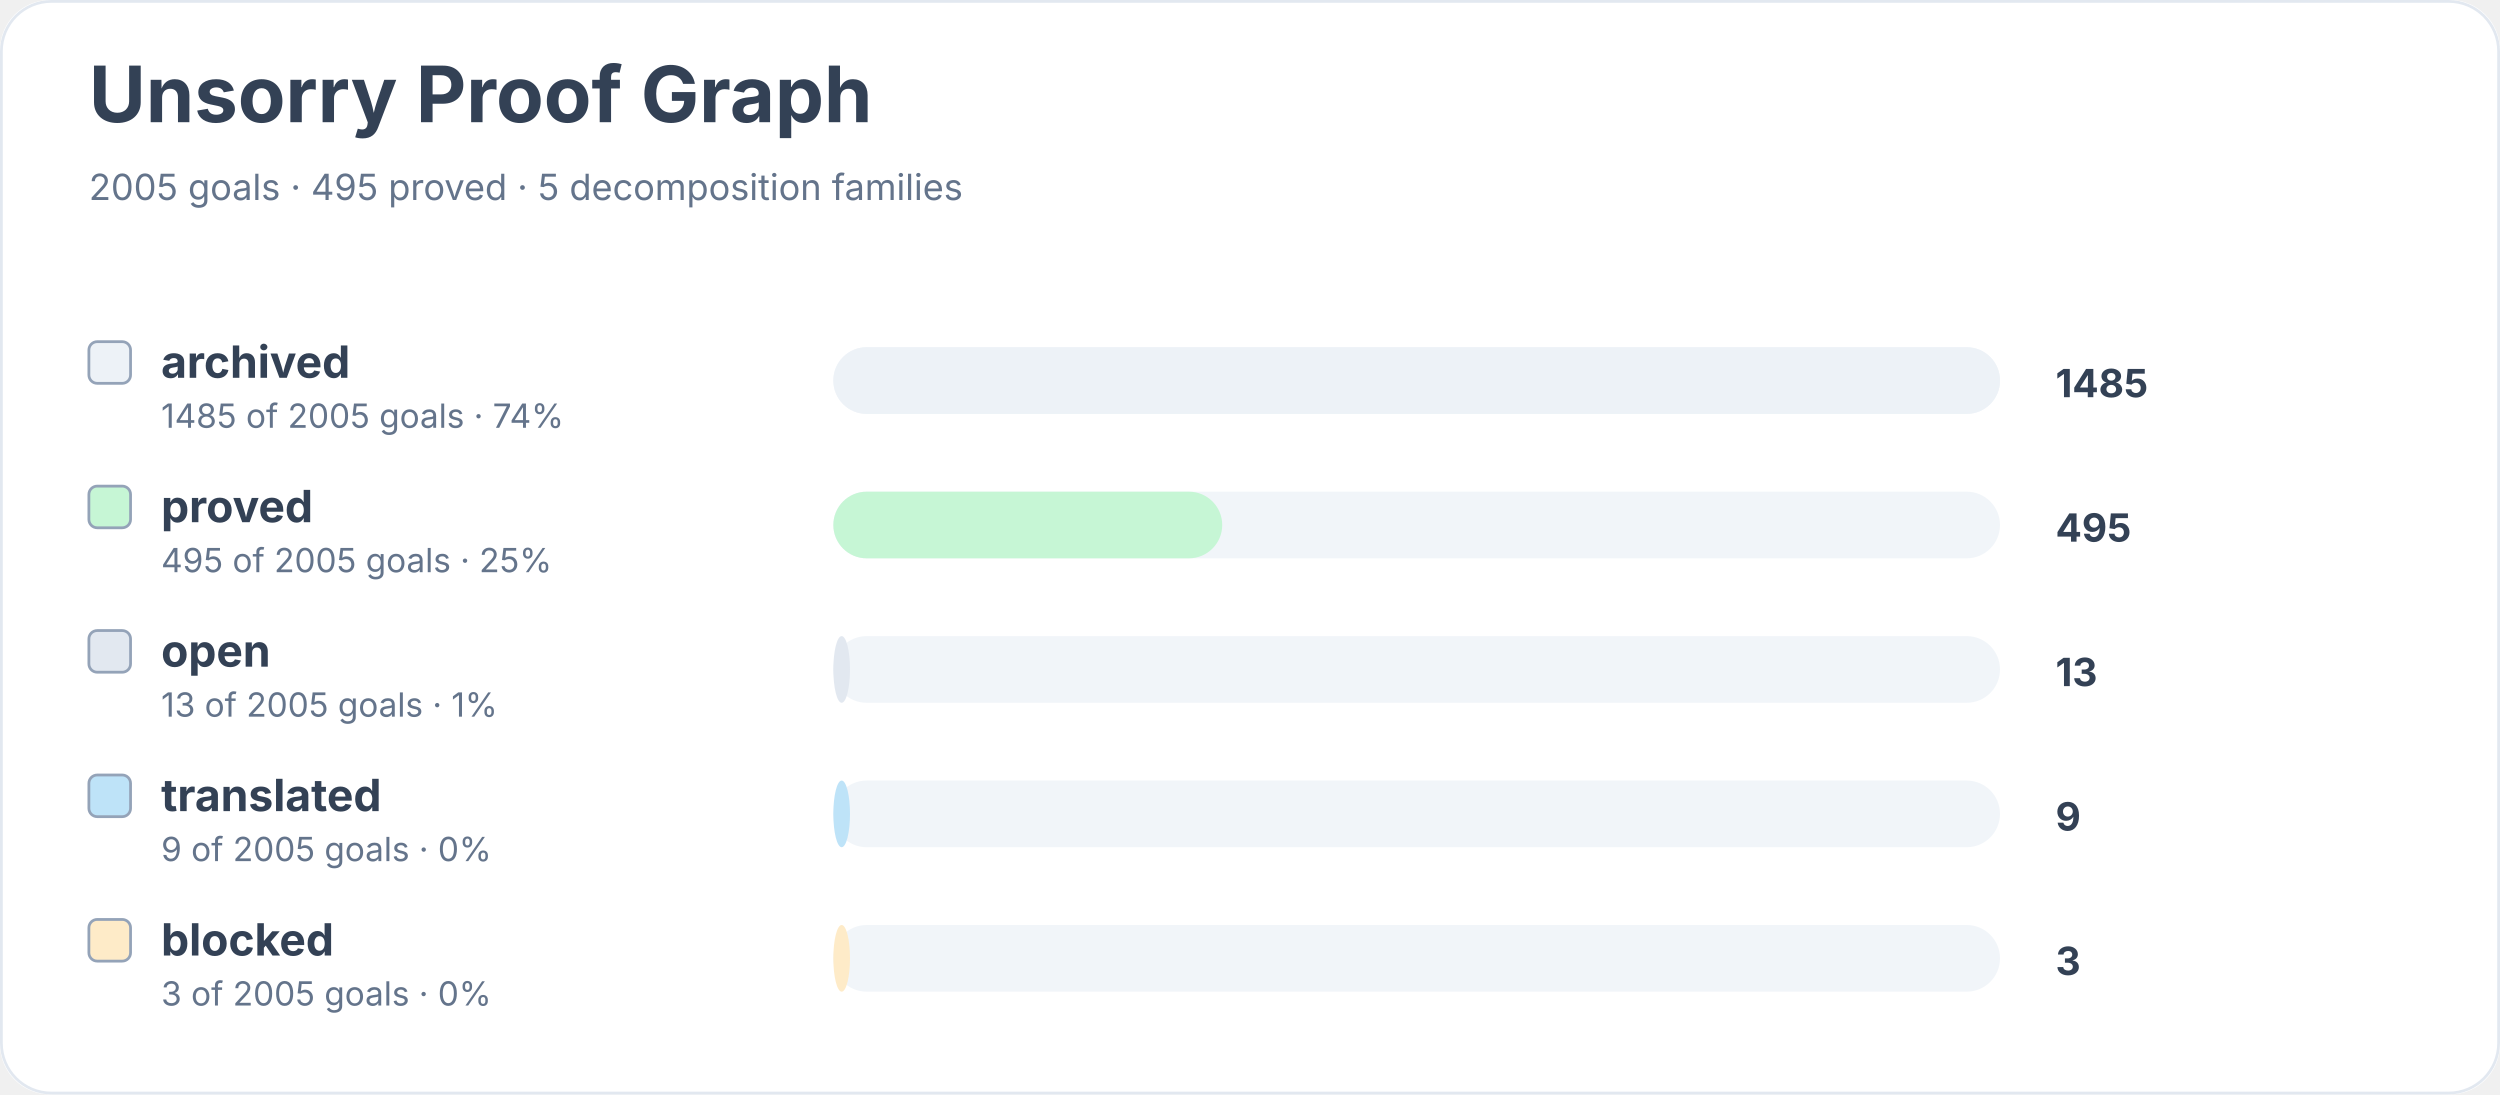
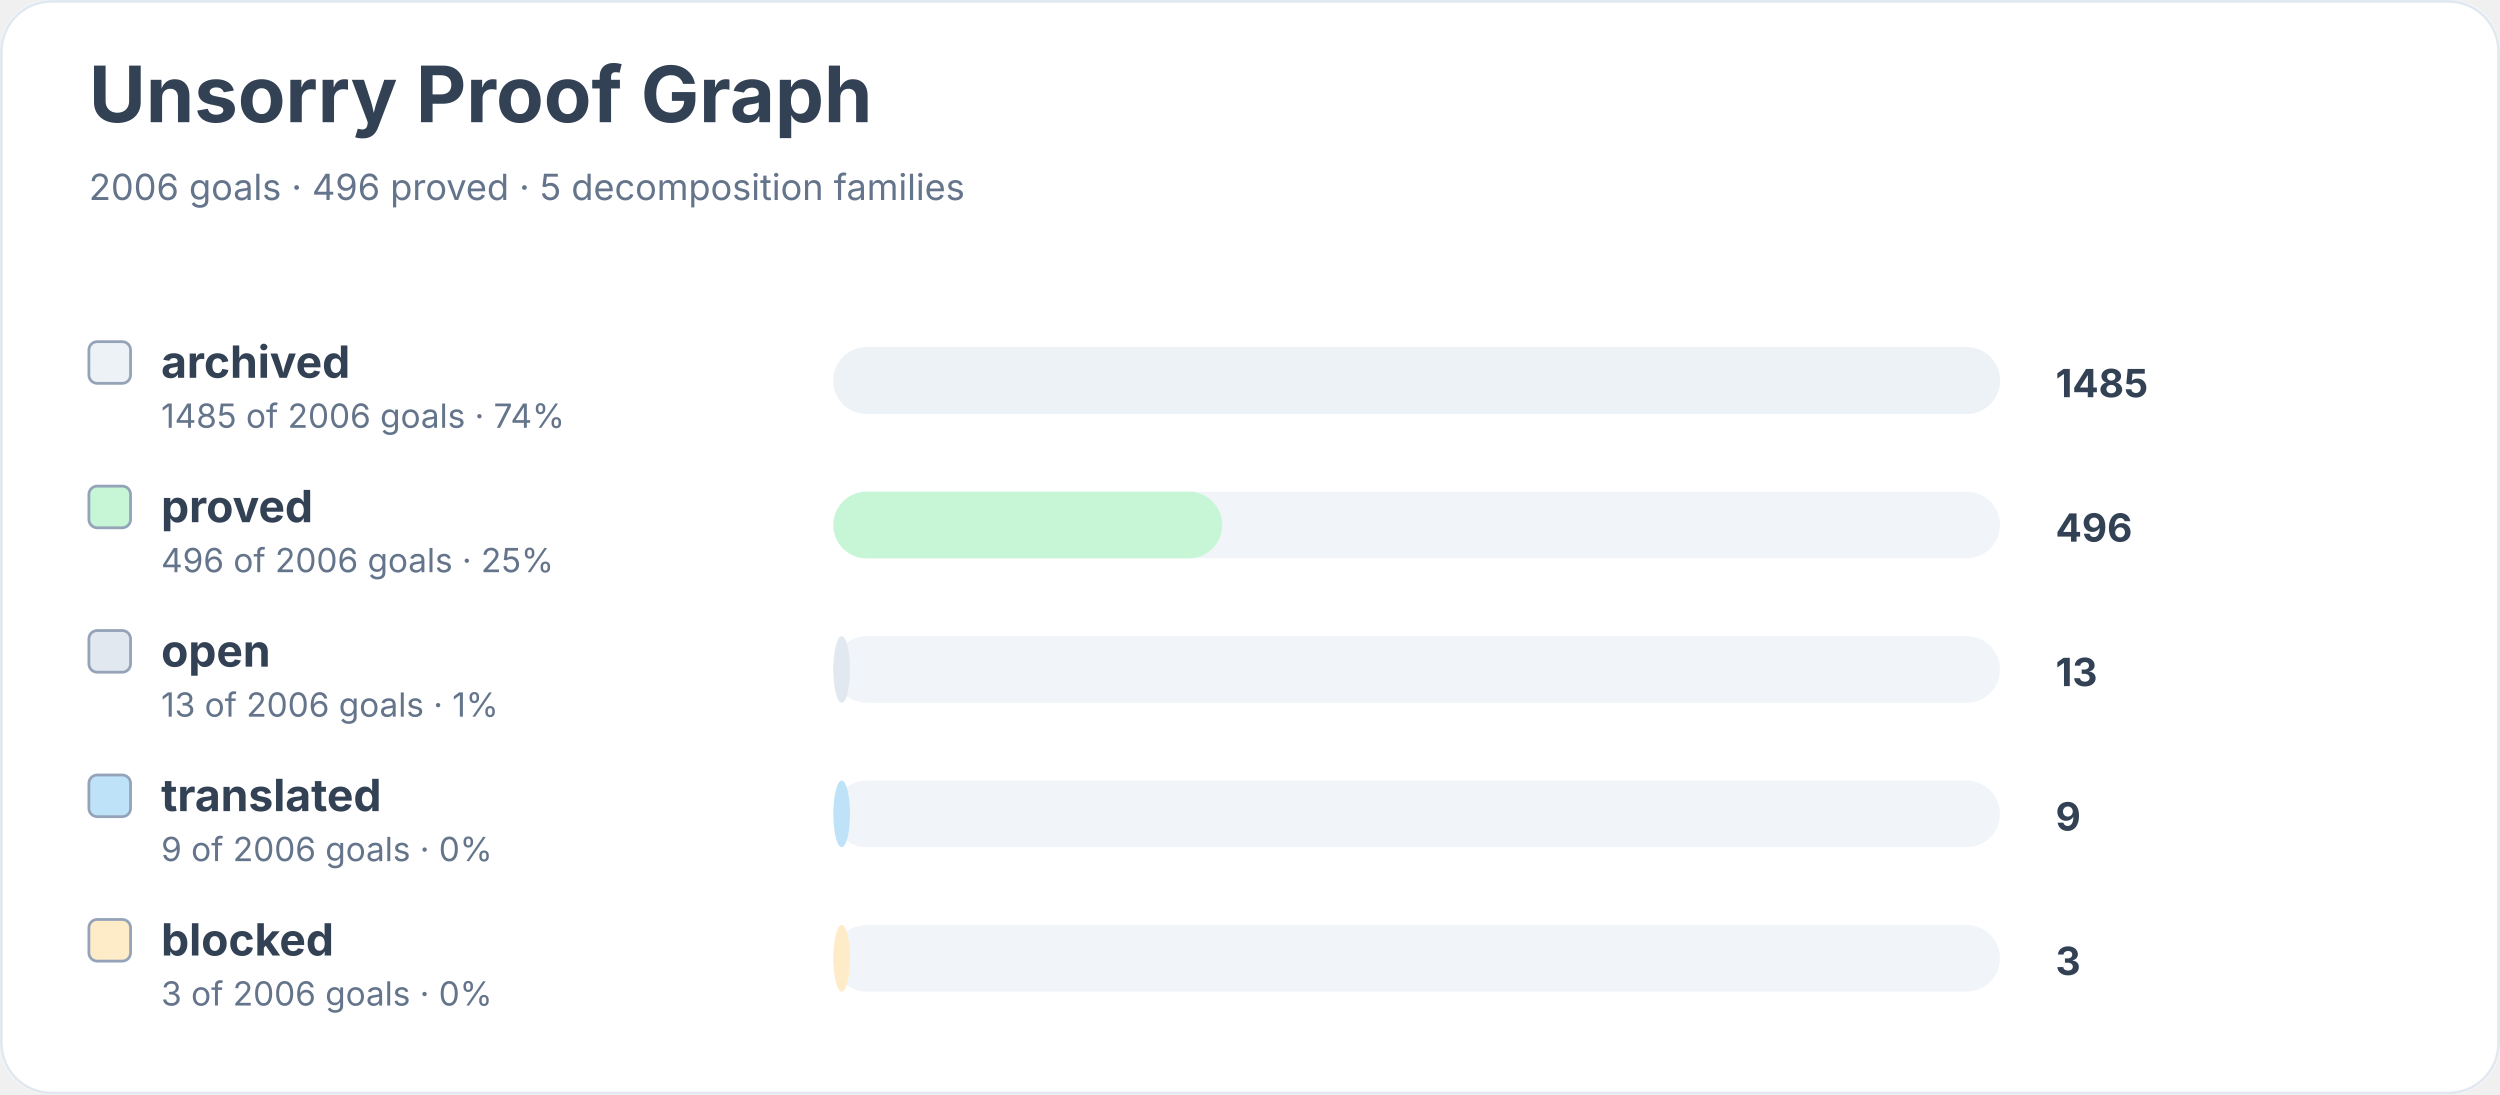
<svg xmlns="http://www.w3.org/2000/svg" width="900" height="394" viewBox="0 0 900 394" role="img" aria-labelledby="title desc">
  <rect width="900" height="100%" rx="18" fill="#ffffff" />
  <rect x="0.5" y="0.5" width="899" height="393" rx="18" fill="none" stroke="#e2e8f0" />
  <text x="32" y="44" font-family="Inter, system-ui, sans-serif" font-size="28" font-weight="700" fill="#334155">Unsorry Proof Graph</text>
-   <text x="32" y="72" font-family="Inter, system-ui, sans-serif" font-size="13" fill="#64748b">2005 goals · 495 proved · 5 decomposition families</text>
+   <text x="32" y="72" font-family="Inter, system-ui, sans-serif" font-size="13" fill="#64748b">2006 goals · 496 proved · 5 decomposition families</text>
  <rect x="32" y="123" width="15" height="15" rx="3" fill="#edf2f7" stroke="#94a3b8" />
  <text x="58" y="136" font-family="Inter, system-ui, sans-serif" font-size="16" font-weight="650" fill="#334155">archived</text>
-   <text x="58" y="154" font-family="Inter, system-ui, sans-serif" font-size="12" fill="#64748b">1485 of 2005 goals · 74%</text>
+   <text x="58" y="154" font-family="Inter, system-ui, sans-serif" font-size="12" fill="#64748b">1485 of 2006 goals · 74%</text>
  <rect x="300" y="125" width="420" height="24" rx="12" fill="#f1f5f9" />
  <rect x="300" y="125" width="420" height="24" rx="12" fill="#edf2f7" />
  <text x="740" y="143" font-family="Inter, system-ui, sans-serif" font-size="14" font-weight="700" fill="#334155">1485</text>
  <rect x="32" y="175" width="15" height="15" rx="3" fill="#c6f6d5" stroke="#94a3b8" />
  <text x="58" y="188" font-family="Inter, system-ui, sans-serif" font-size="16" font-weight="650" fill="#334155">proved</text>
-   <text x="58" y="206" font-family="Inter, system-ui, sans-serif" font-size="12" fill="#64748b">495 of 2005 goals · 25%</text>
+   <text x="58" y="206" font-family="Inter, system-ui, sans-serif" font-size="12" fill="#64748b">496 of 2006 goals · 25%</text>
  <rect x="300" y="177" width="420" height="24" rx="12" fill="#f1f5f9" />
  <rect x="300" y="177" width="140" height="24" rx="12" fill="#c6f6d5" />
-   <text x="740" y="195" font-family="Inter, system-ui, sans-serif" font-size="14" font-weight="700" fill="#334155">495</text>
+   <text x="740" y="195" font-family="Inter, system-ui, sans-serif" font-size="14" font-weight="700" fill="#334155">496</text>
  <rect x="32" y="227" width="15" height="15" rx="3" fill="#e2e8f0" stroke="#94a3b8" />
  <text x="58" y="240" font-family="Inter, system-ui, sans-serif" font-size="16" font-weight="650" fill="#334155">open</text>
-   <text x="58" y="258" font-family="Inter, system-ui, sans-serif" font-size="12" fill="#64748b">13 of 2005 goals · 1%</text>
+   <text x="58" y="258" font-family="Inter, system-ui, sans-serif" font-size="12" fill="#64748b">13 of 2006 goals · 1%</text>
  <rect x="300" y="229" width="420" height="24" rx="12" fill="#f1f5f9" />
  <rect x="300" y="229" width="6" height="24" rx="12" fill="#e2e8f0" />
  <text x="740" y="247" font-family="Inter, system-ui, sans-serif" font-size="14" font-weight="700" fill="#334155">13</text>
  <rect x="32" y="279" width="15" height="15" rx="3" fill="#bee3f8" stroke="#94a3b8" />
  <text x="58" y="292" font-family="Inter, system-ui, sans-serif" font-size="16" font-weight="650" fill="#334155">translated</text>
-   <text x="58" y="310" font-family="Inter, system-ui, sans-serif" font-size="12" fill="#64748b">9 of 2005 goals · 0%</text>
+   <text x="58" y="310" font-family="Inter, system-ui, sans-serif" font-size="12" fill="#64748b">9 of 2006 goals · 0%</text>
  <rect x="300" y="281" width="420" height="24" rx="12" fill="#f1f5f9" />
  <rect x="300" y="281" width="6" height="24" rx="12" fill="#bee3f8" />
  <text x="740" y="299" font-family="Inter, system-ui, sans-serif" font-size="14" font-weight="700" fill="#334155">9</text>
  <rect x="32" y="331" width="15" height="15" rx="3" fill="#feebc8" stroke="#94a3b8" />
  <text x="58" y="344" font-family="Inter, system-ui, sans-serif" font-size="16" font-weight="650" fill="#334155">blocked</text>
-   <text x="58" y="362" font-family="Inter, system-ui, sans-serif" font-size="12" fill="#64748b">3 of 2005 goals · 0%</text>
+   <text x="58" y="362" font-family="Inter, system-ui, sans-serif" font-size="12" fill="#64748b">3 of 2006 goals · 0%</text>
  <rect x="300" y="333" width="420" height="24" rx="12" fill="#f1f5f9" />
  <rect x="300" y="333" width="6" height="24" rx="12" fill="#feebc8" />
  <text x="740" y="351" font-family="Inter, system-ui, sans-serif" font-size="14" font-weight="700" fill="#334155">3</text>
</svg>
